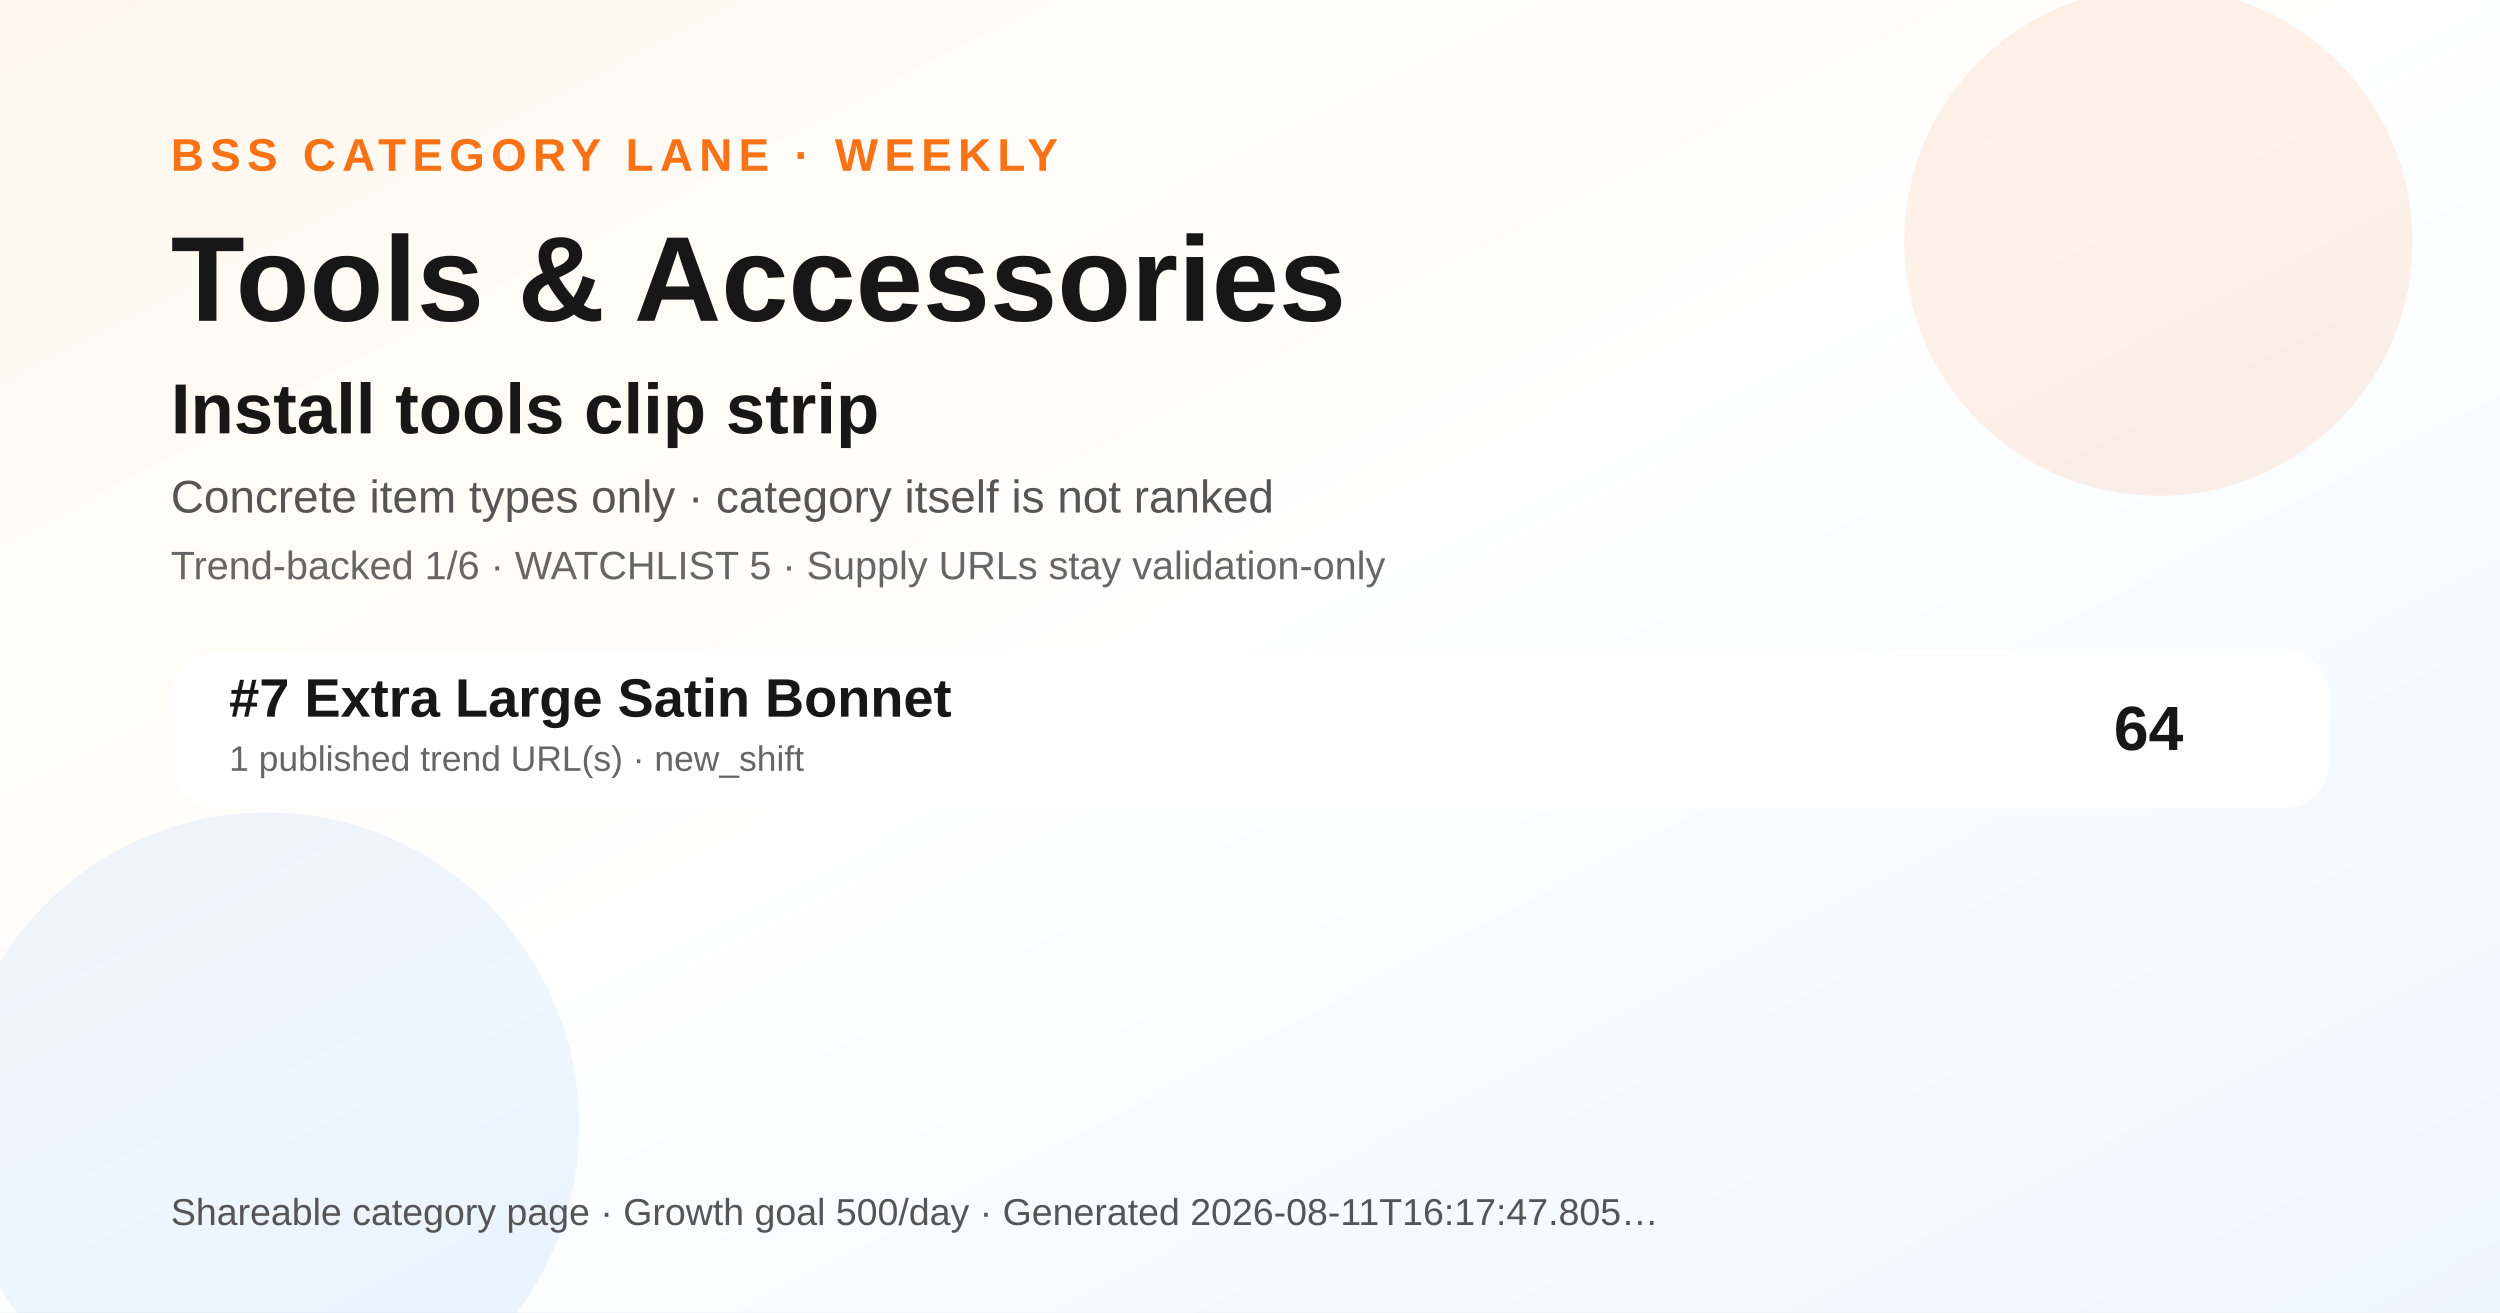
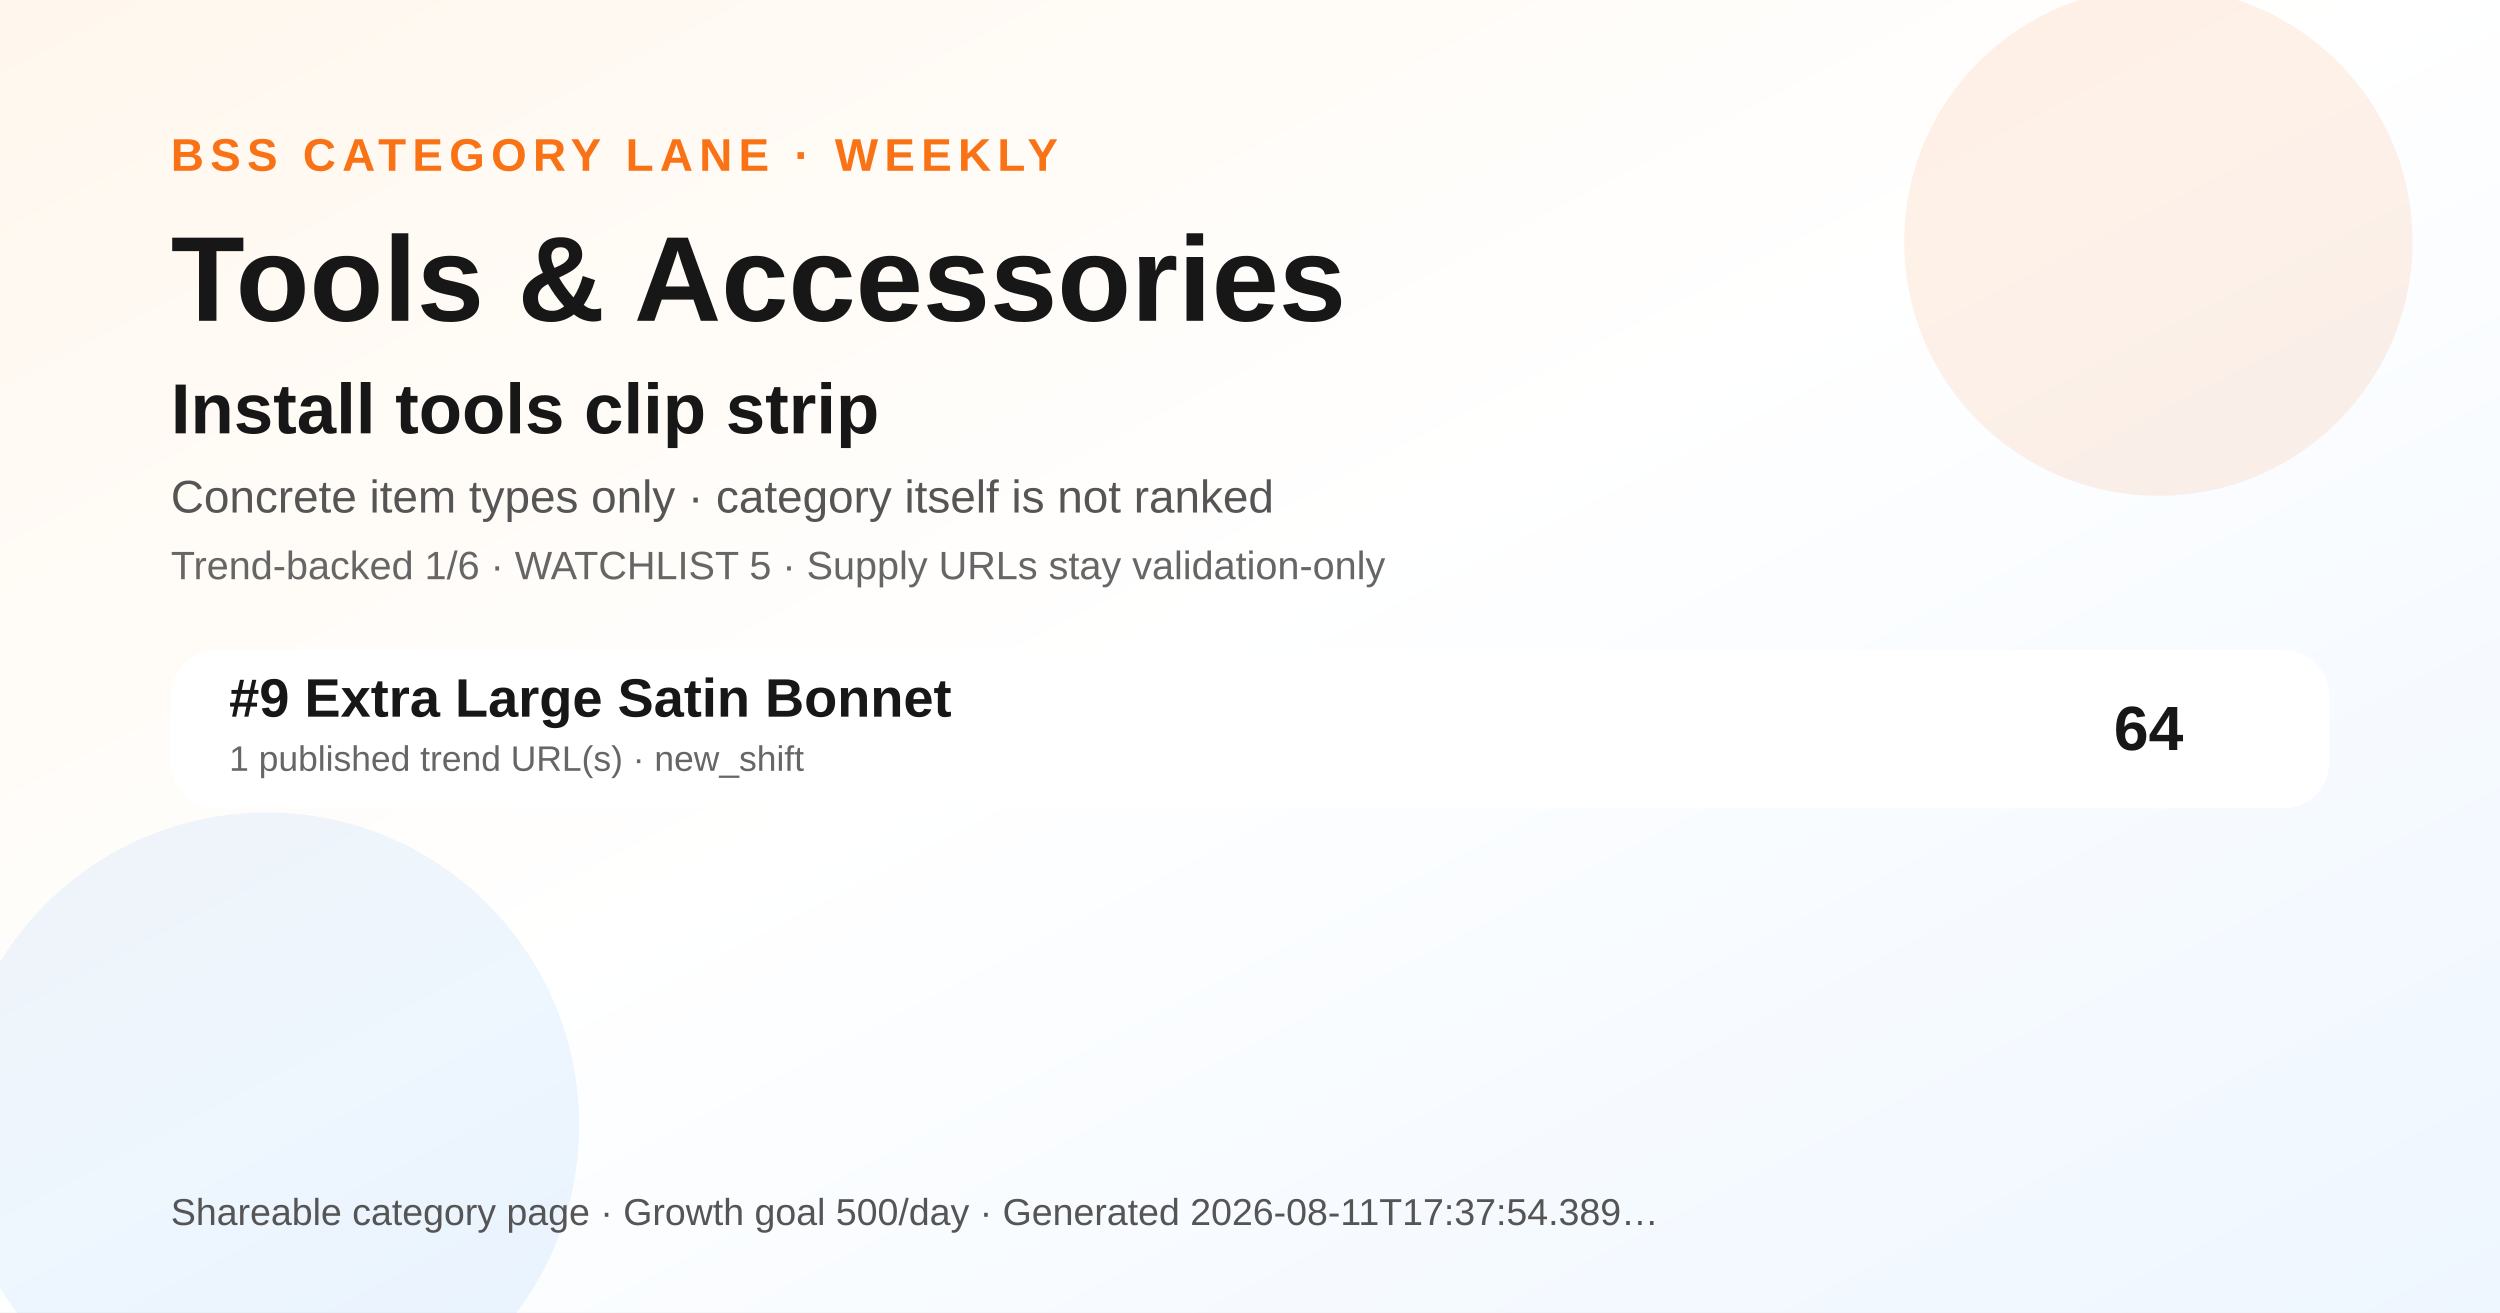
<svg xmlns="http://www.w3.org/2000/svg" width="1200" height="630" viewBox="0 0 1200 630" role="img" aria-label="Tools &amp; Accessories BSS category ranking social preview">
  <defs>
    <linearGradient id="bg" x1="0" y1="0" x2="1" y2="1">
      <stop offset="0" stop-color="#fff7ed" />
      <stop offset="0.48" stop-color="#ffffff" />
      <stop offset="1" stop-color="#eef6ff" />
    </linearGradient>
  </defs>
  <rect width="1200" height="630" fill="url(#bg)" />
  <circle cx="1036" cy="116" r="122" fill="#f97316" opacity="0.10" />
  <circle cx="128" cy="540" r="150" fill="#0072f5" opacity="0.07" />
  <text x="82" y="82" font-family="Arial, Helvetica, sans-serif" font-size="22" font-weight="700" fill="#f97316" letter-spacing="3">BSS CATEGORY LANE · WEEKLY</text>
  <text x="82" y="154" font-family="Arial, Helvetica, sans-serif" font-size="58" font-weight="800" fill="#171717">Tools &amp; Accessories</text>
  <text x="82" y="208" font-family="Arial, Helvetica, sans-serif" font-size="34" font-weight="800" fill="#171717">Install tools clip strip</text>
  <text x="82" y="246" font-family="Arial, Helvetica, sans-serif" font-size="22" fill="#555555">Concrete item types only · category itself is not ranked</text>
  <text x="82" y="278" font-family="Arial, Helvetica, sans-serif" font-size="19" fill="#666666">Trend-backed 1/6 · WATCHLIST 5 · Supply URLs stay validation-only</text>
  <g transform="translate(82 312)">
    <rect width="1036" height="76" rx="22" fill="#ffffff" opacity="0.96" />
-     <text x="28" y="32" font-family="Arial, Helvetica, sans-serif" font-size="26" font-weight="700" fill="#171717">#7 Extra Large Satin Bonnet</text>
+     <text x="28" y="32" font-family="Arial, Helvetica, sans-serif" font-size="26" font-weight="700" fill="#171717">#9 Extra Large Satin Bonnet</text>
    <text x="28" y="58" font-family="Arial, Helvetica, sans-serif" font-size="17" fill="#666666">1 published trend URL(s) · new_shift</text>
    <text x="966" y="48" text-anchor="end" font-family="Arial, Helvetica, sans-serif" font-size="30" font-weight="700" fill="#171717">64</text>
  </g>
  <g transform="translate(82 588)">
-     <text font-family="Arial, Helvetica, sans-serif" font-size="18" fill="#555555">Shareable category page · Growth goal 500/day · Generated 2026-08-11T16:17:47.805…</text>
+     <text font-family="Arial, Helvetica, sans-serif" font-size="18" fill="#555555">Shareable category page · Growth goal 500/day · Generated 2026-08-11T17:37:54.389…</text>
  </g>
</svg>
